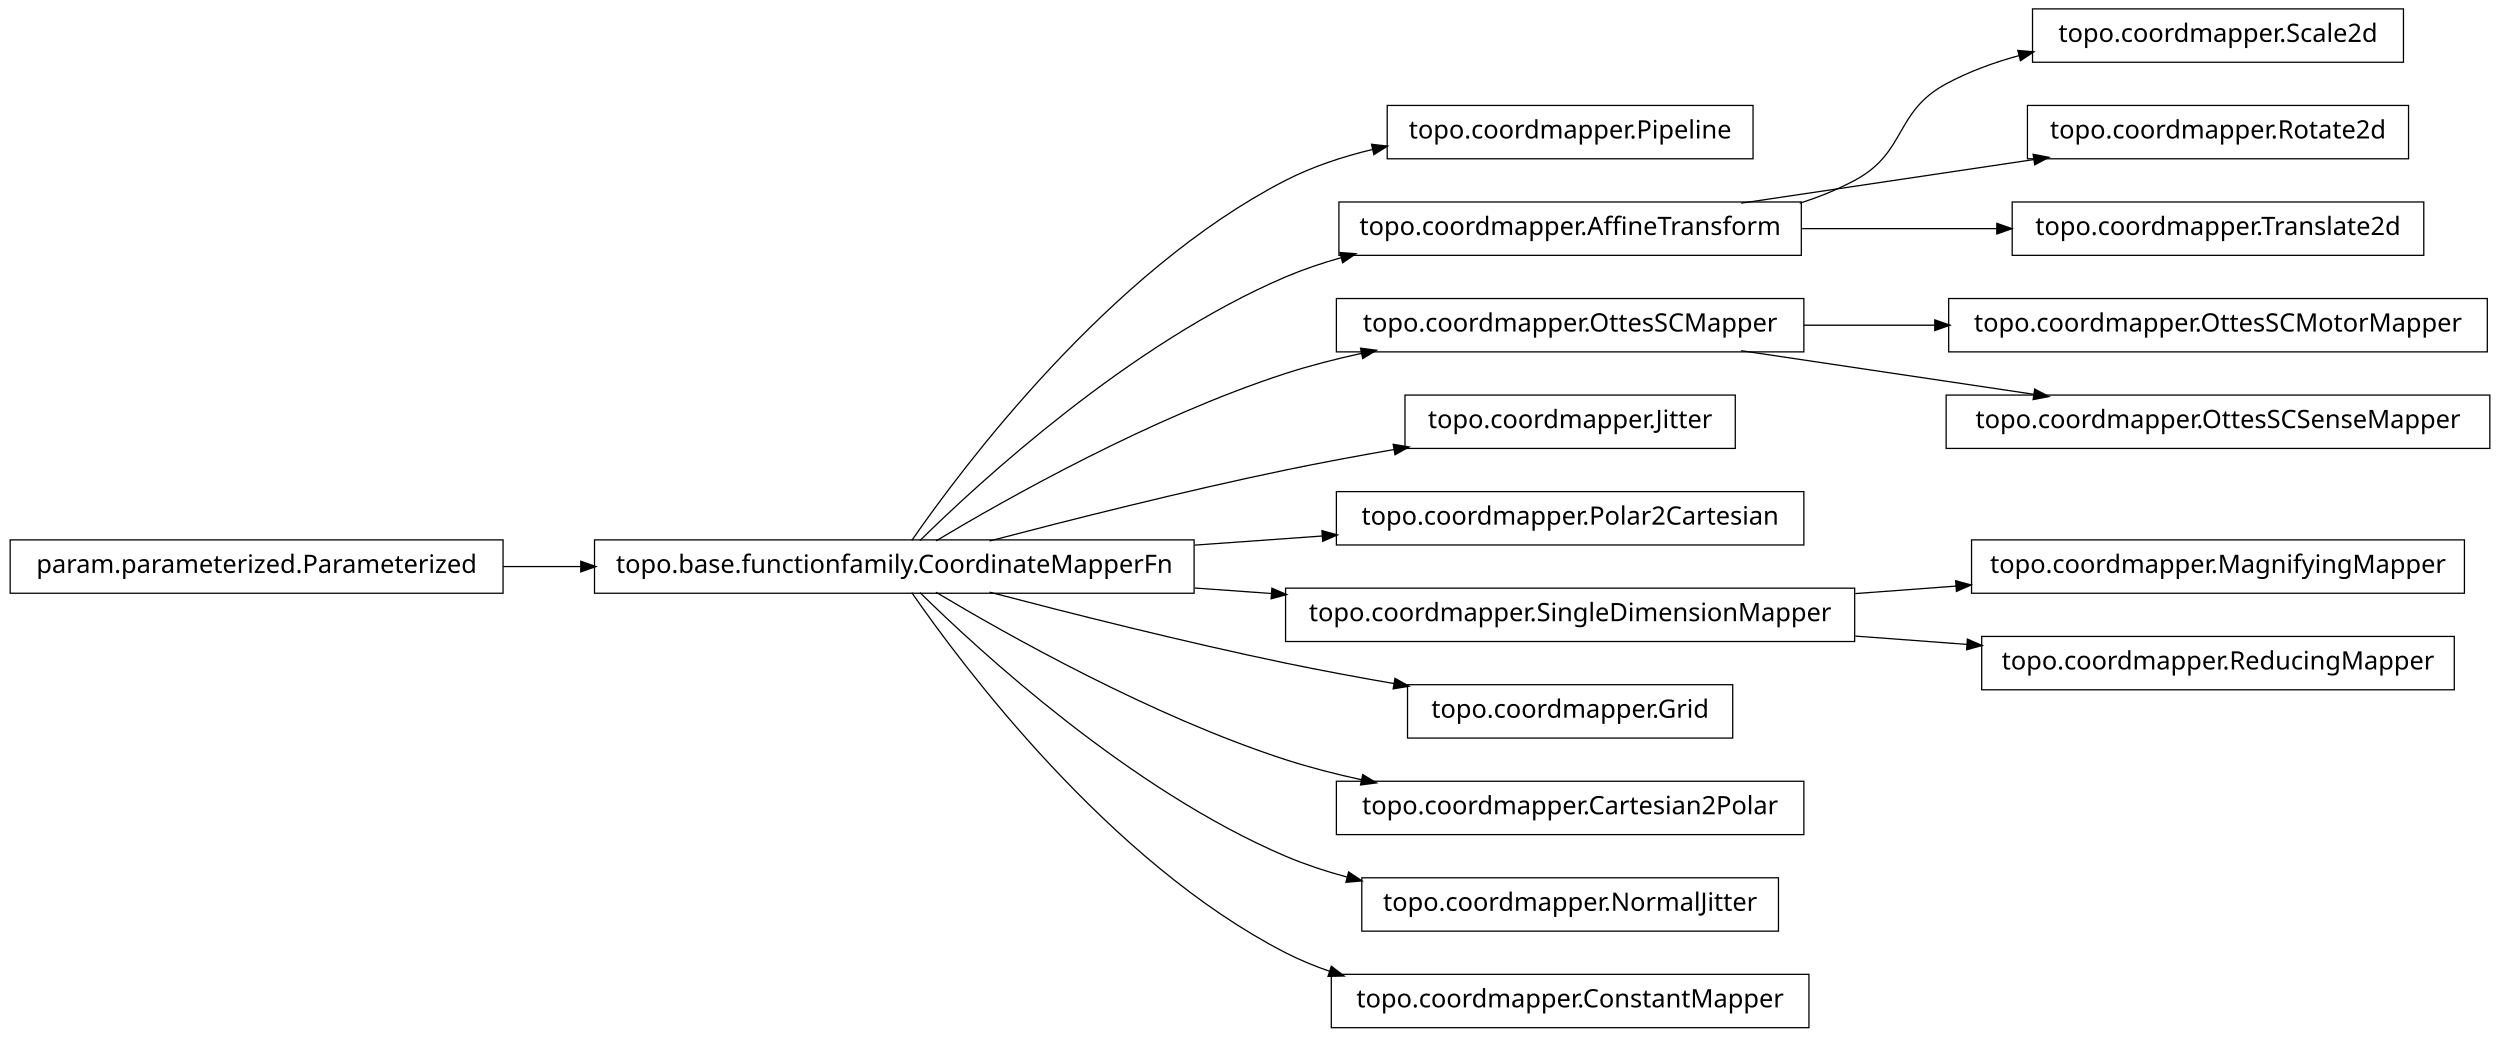
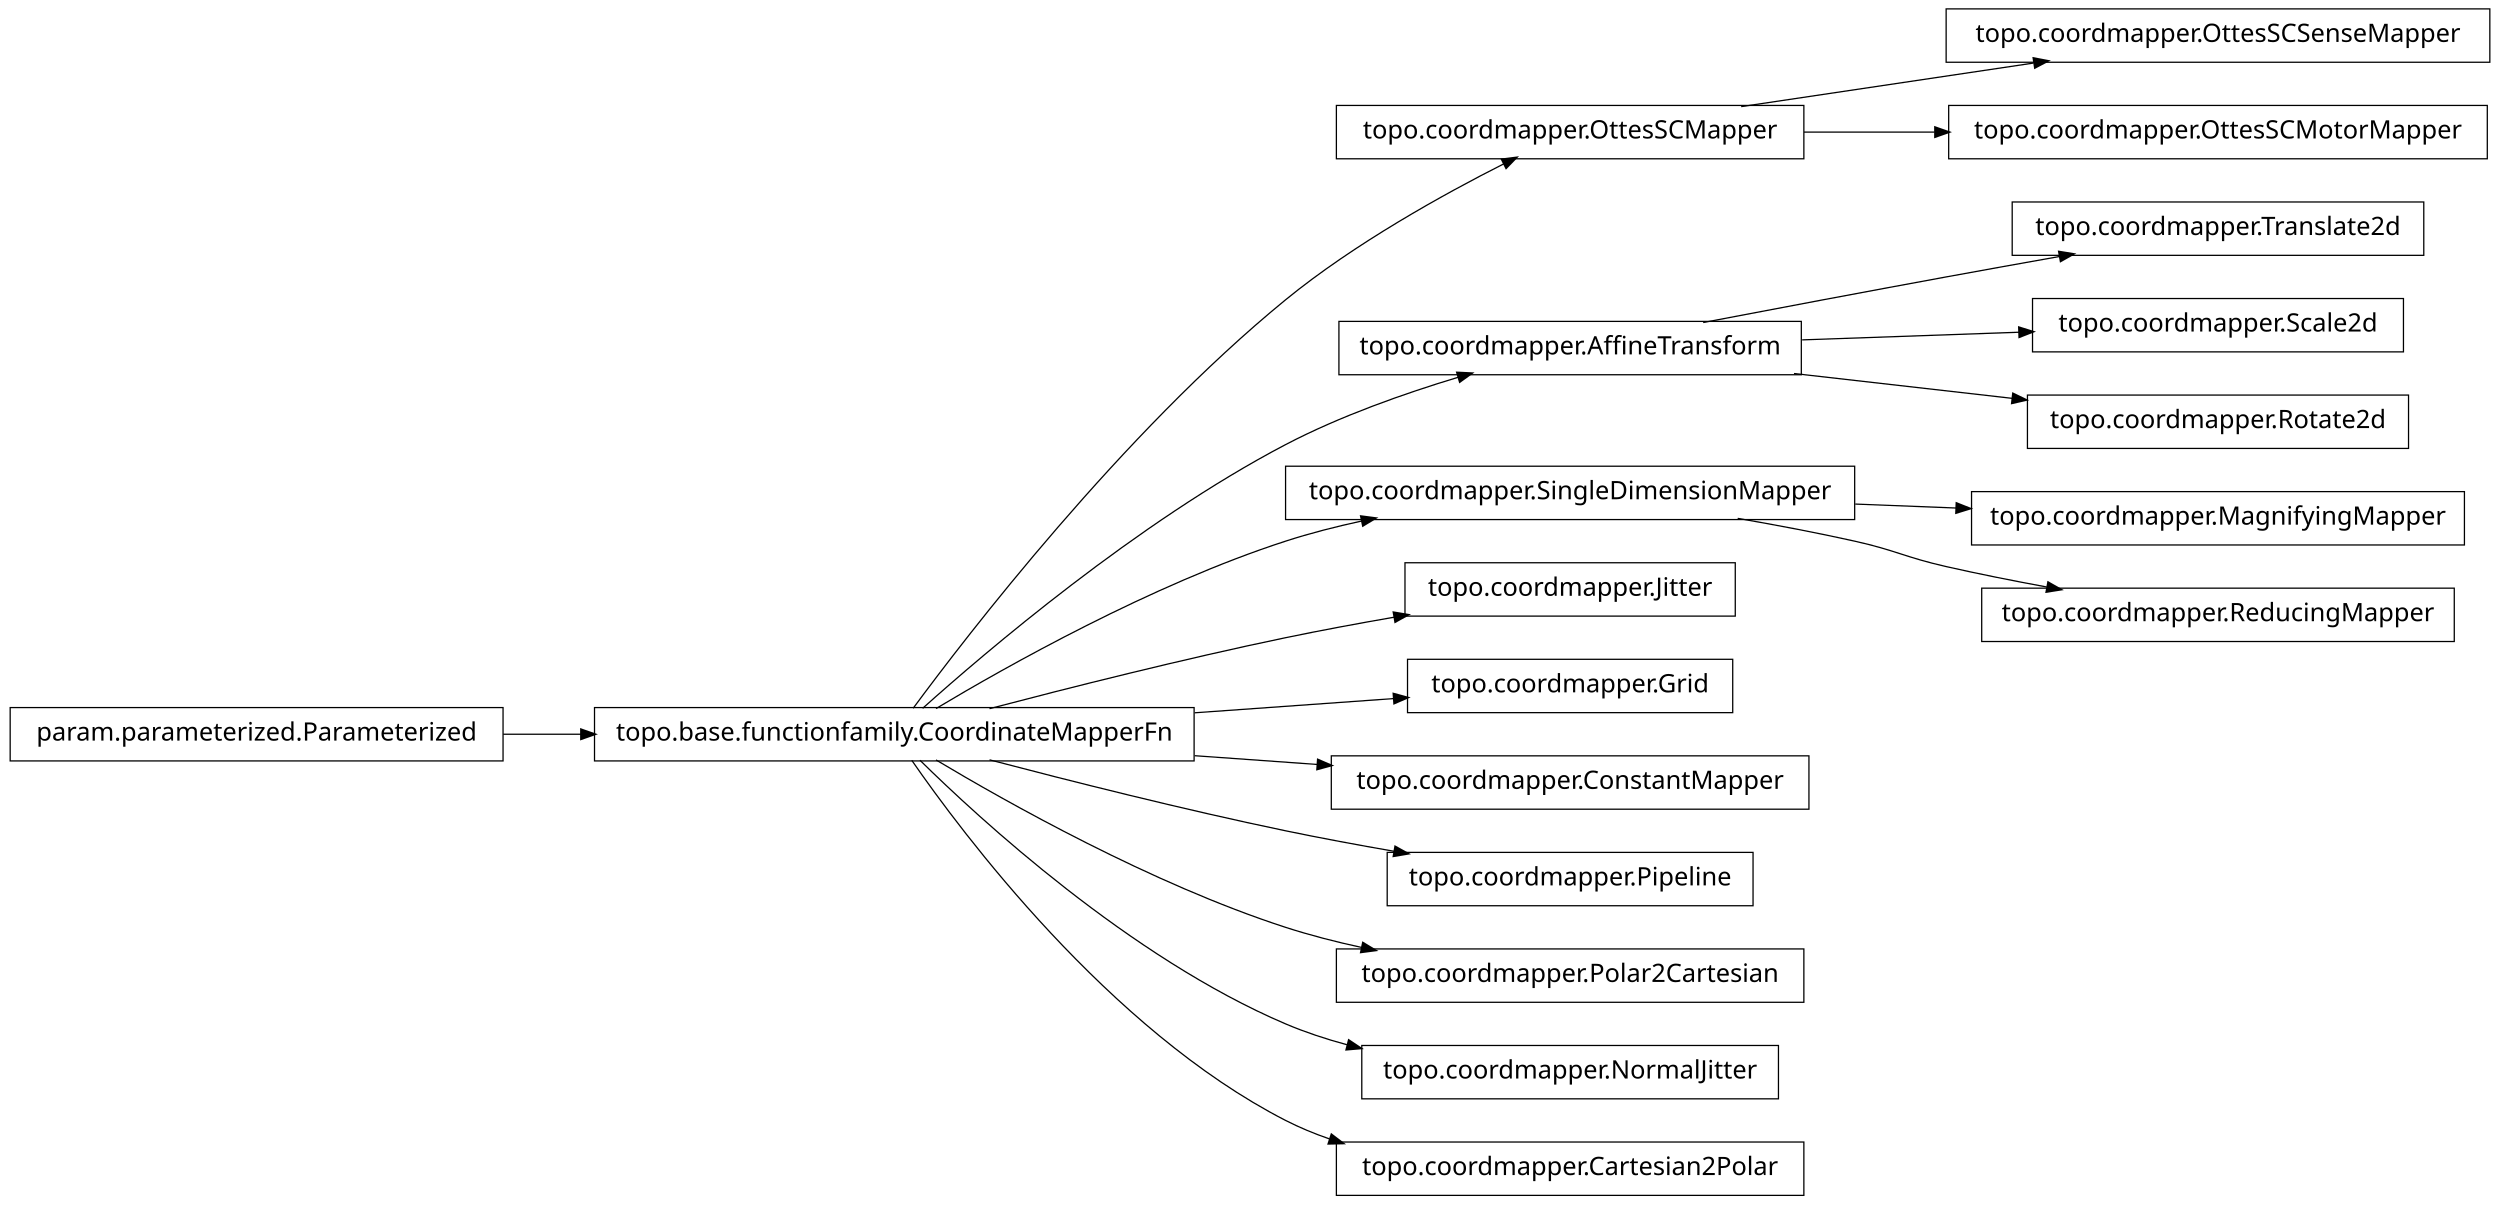
- <svg xmlns="http://www.w3.org/2000/svg" width="984pt" height="408pt" viewBox="0.00 0.00 984.00 408.00">
-   <g id="graph1" class="graph" transform="scale(1 1) rotate(0) translate(4 404)">
-     <polygon fill="white" stroke="white" points="-4,5 -4,-404 981,-404 981,5 -4,5" />
+ <svg xmlns="http://www.w3.org/2000/svg" width="984pt" height="474pt" viewBox="0.00 0.00 984.00 474.00">
+   <g id="graph1" class="graph" transform="scale(1 1) rotate(0) translate(4 470)">
+     <polygon fill="white" stroke="white" points="-4,5 -4,-470 981,-470 981,5 -4,5" />
    <g id="node1" class="node">
-       <polygon fill="none" stroke="black" stroke-width="0.5" points="686,-362.5 542,-362.5 542,-341.5 686,-341.5 686,-362.5" />
-       <text text-anchor="middle" x="614" y="-349.5" font-family="Vera" font-size="10.00">topo.coordmapper.Pipeline</text>
+       <polygon fill="none" stroke="black" stroke-width="0.5" points="706,-428.5 522,-428.5 522,-407.5 706,-407.5 706,-428.5" />
+       <text text-anchor="middle" x="614" y="-415.5" font-family="Vera" font-size="10.00">topo.coordmapper.OttesSCMapper</text>
+     </g>
+     <g id="node23" class="node">
+       <polygon fill="none" stroke="black" stroke-width="0.5" points="976,-466.5 762,-466.5 762,-445.5 976,-445.5 976,-466.5" />
+       <text text-anchor="middle" x="869" y="-453.5" font-family="Vera" font-size="10.00">topo.coordmapper.OttesSCSenseMapper</text>
+     </g>
+     <g id="edge22" class="edge">
+       <path fill="none" stroke="black" stroke-width="0.5" d="M681.332,-428.034C716.773,-433.315 760.262,-439.796 796.449,-445.189" />
+       <polygon fill="black" stroke="black" points="796.53,-446.97 801.733,-445.976 797.046,-443.508 796.53,-446.97" />
+     </g>
+     <g id="node36" class="node">
+       <polygon fill="none" stroke="black" stroke-width="0.5" points="975,-428.5 763,-428.5 763,-407.5 975,-407.5 975,-428.5" />
+       <text text-anchor="middle" x="869" y="-415.5" font-family="Vera" font-size="10.00">topo.coordmapper.OttesSCMotorMapper</text>
+     </g>
+     <g id="edge36" class="edge">
+       <path fill="none" stroke="black" stroke-width="0.5" d="M706.061,-418C722.739,-418 740.295,-418 757.46,-418" />
+       <polygon fill="black" stroke="black" points="757.773,-419.75 762.773,-418 757.773,-416.25 757.773,-419.75" />
    </g>
    <g id="node2" class="node">
      <polygon fill="none" stroke="black" stroke-width="0.5" points="466,-191.5 230,-191.5 230,-170.5 466,-170.5 466,-191.5" />
      <text text-anchor="middle" x="348" y="-178.5" font-family="Vera" font-size="10.00">topo.base.functionfamily.CoordinateMapperFn</text>
    </g>
    <g id="edge2" class="edge">
-       <path fill="none" stroke="black" stroke-width="0.5" d="M354.877,-191.27C374.258,-219.296 432.458,-297.373 502,-333 512.597,-338.429 524.426,-342.354 536.315,-345.183" />
-       <polygon fill="black" stroke="black" points="536.149,-346.939 541.411,-346.329 536.917,-343.525 536.149,-346.939" />
+       <path fill="none" stroke="black" stroke-width="0.5" d="M355.425,-191.235C376.205,-219.396 437.65,-299.419 502,-352 529.035,-374.09 564.291,-393.582 587.962,-405.55" />
+       <polygon fill="black" stroke="black" points="587.282,-407.167 592.536,-407.842 588.85,-404.038 587.282,-407.167" />
    </g>
    <g id="node5" class="node">
-       <polygon fill="none" stroke="black" stroke-width="0.5" points="705,-324.5 523,-324.5 523,-303.5 705,-303.5 705,-324.5" />
-       <text text-anchor="middle" x="614" y="-311.5" font-family="Vera" font-size="10.00">topo.coordmapper.AffineTransform</text>
+       <polygon fill="none" stroke="black" stroke-width="0.5" points="705,-343.5 523,-343.5 523,-322.5 705,-322.5 705,-343.5" />
+       <text text-anchor="middle" x="614" y="-330.5" font-family="Vera" font-size="10.00">topo.coordmapper.AffineTransform</text>
    </g>
-     <g id="edge6" class="edge">
-       <path fill="none" stroke="black" stroke-width="0.5" d="M358.097,-191.236C381.227,-214.015 440.791,-268.931 502,-295 508.929,-297.951 516.283,-300.445 523.781,-302.551" />
-       <polygon fill="black" stroke="black" points="523.709,-304.344 528.992,-303.949 524.616,-300.963 523.709,-304.344" />
+     <g id="edge16" class="edge">
+       <path fill="none" stroke="black" stroke-width="0.5" d="M359.147,-191.2C383.434,-212.966 443.645,-264.459 502,-295 523.389,-306.195 548.756,-315.122 569.935,-321.503" />
+       <polygon fill="black" stroke="black" points="569.652,-323.245 574.944,-322.989 570.648,-319.889 569.652,-323.245" />
    </g>
    <g id="node8" class="node">
-       <polygon fill="none" stroke="black" stroke-width="0.5" points="706,-286.5 522,-286.5 522,-265.5 706,-265.5 706,-286.5" />
-       <text text-anchor="middle" x="614" y="-273.5" font-family="Vera" font-size="10.00">topo.coordmapper.OttesSCMapper</text>
+       <polygon fill="none" stroke="black" stroke-width="0.5" points="726,-286.5 502,-286.5 502,-265.5 726,-265.5 726,-286.5" />
+       <text text-anchor="middle" x="614" y="-273.5" font-family="Vera" font-size="10.00">topo.coordmapper.SingleDimensionMapper</text>
    </g>
-     <g id="edge8" class="edge">
+     <g id="edge32" class="edge">
      <path fill="none" stroke="black" stroke-width="0.5" d="M364.412,-191.107C391.853,-207.535 449.243,-239.912 502,-257 511.594,-260.107 521.823,-262.732 532.052,-264.942" />
      <polygon fill="black" stroke="black" points="531.818,-266.68 537.07,-265.993 532.536,-263.255 531.818,-266.68" />
    </g>
    <g id="node10" class="node">
      <polygon fill="none" stroke="black" stroke-width="0.5" points="679,-248.5 549,-248.5 549,-227.5 679,-227.5 679,-248.5" />
      <text text-anchor="middle" x="614" y="-235.5" font-family="Vera" font-size="10.00">topo.coordmapper.Jitter</text>
    </g>
-     <g id="edge10" class="edge">
+     <g id="edge8" class="edge">
      <path fill="none" stroke="black" stroke-width="0.5" d="M385.48,-191.071C416.555,-199.223 461.962,-210.676 502,-219 515.758,-221.86 530.533,-224.6 544.694,-227.065" />
      <polygon fill="black" stroke="black" points="544.656,-228.834 549.881,-227.961 545.251,-225.385 544.656,-228.834" />
    </g>
    <g id="node14" class="node">
-       <polygon fill="none" stroke="black" stroke-width="0.5" points="706,-210.5 522,-210.5 522,-189.5 706,-189.5 706,-210.5" />
-       <text text-anchor="middle" x="614" y="-197.5" font-family="Vera" font-size="10.00">topo.coordmapper.Polar2Cartesian</text>
+       <polygon fill="none" stroke="black" stroke-width="0.5" points="678,-210.5 550,-210.5 550,-189.5 678,-189.5 678,-210.5" />
+       <text text-anchor="middle" x="614" y="-197.5" font-family="Vera" font-size="10.00">topo.coordmapper.Grid</text>
+     </g>
+     <g id="edge12" class="edge">
+       <path fill="none" stroke="black" stroke-width="0.5" d="M466.221,-189.444C493.035,-191.36 520.661,-193.333 544.666,-195.048" />
+       <polygon fill="black" stroke="black" points="544.62,-196.799 549.732,-195.409 544.869,-193.308 544.62,-196.799" />
+     </g>
+     <g id="node16" class="node">
+       <polygon fill="none" stroke="black" stroke-width="0.5" points="708,-172.5 520,-172.5 520,-151.5 708,-151.5 708,-172.5" />
+       <text text-anchor="middle" x="614" y="-159.5" font-family="Vera" font-size="10.00">topo.coordmapper.ConstantMapper</text>
    </g>
    <g id="edge14" class="edge">
-       <path fill="none" stroke="black" stroke-width="0.5" d="M466.221,-189.444C483.07,-190.648 500.241,-191.874 516.632,-193.045" />
-       <polygon fill="black" stroke="black" points="516.58,-194.796 521.692,-193.407 516.83,-191.305 516.58,-194.796" />
+       <path fill="none" stroke="black" stroke-width="0.5" d="M466.221,-172.556C482.302,-171.407 498.675,-170.237 514.384,-169.115" />
+       <polygon fill="black" stroke="black" points="514.822,-170.839 519.685,-168.737 514.573,-167.348 514.822,-170.839" />
    </g>
-     <g id="node17" class="node">
-       <polygon fill="none" stroke="black" stroke-width="0.5" points="726,-172.5 502,-172.5 502,-151.5 726,-151.5 726,-172.5" />
-       <text text-anchor="middle" x="614" y="-159.5" font-family="Vera" font-size="10.00">topo.coordmapper.SingleDimensionMapper</text>
-     </g>
-     <g id="edge22" class="edge">
-       <path fill="none" stroke="black" stroke-width="0.5" d="M466.221,-172.556C476.264,-171.838 486.421,-171.113 496.459,-170.396" />
-       <polygon fill="black" stroke="black" points="496.834,-172.124 501.697,-170.022 496.585,-168.632 496.834,-172.124" />
-     </g>
-     <g id="node20" class="node">
-       <polygon fill="none" stroke="black" stroke-width="0.5" points="678,-134.5 550,-134.5 550,-113.5 678,-113.5 678,-134.5" />
-       <text text-anchor="middle" x="614" y="-121.5" font-family="Vera" font-size="10.00">topo.coordmapper.Grid</text>
+     <g id="node19" class="node">
+       <polygon fill="none" stroke="black" stroke-width="0.5" points="686,-134.5 542,-134.5 542,-113.5 686,-113.5 686,-134.5" />
+       <text text-anchor="middle" x="614" y="-121.5" font-family="Vera" font-size="10.00">topo.coordmapper.Pipeline</text>
    </g>
    <g id="edge18" class="edge">
      <path fill="none" stroke="black" stroke-width="0.5" d="M385.48,-170.929C416.555,-162.777 461.962,-151.324 502,-143 515.758,-140.14 530.533,-137.4 544.694,-134.935" />
      <polygon fill="black" stroke="black" points="545.251,-136.615 549.881,-134.039 544.656,-133.166 545.251,-136.615" />
    </g>
-     <g id="node26" class="node">
+     <g id="node27" class="node">
      <polygon fill="none" stroke="black" stroke-width="0.5" points="706,-96.5 522,-96.5 522,-75.5 706,-75.5 706,-96.5" />
-       <text text-anchor="middle" x="614" y="-83.5" font-family="Vera" font-size="10.00">topo.coordmapper.Cartesian2Polar</text>
+       <text text-anchor="middle" x="614" y="-83.5" font-family="Vera" font-size="10.00">topo.coordmapper.Polar2Cartesian</text>
    </g>
    <g id="edge26" class="edge">
      <path fill="none" stroke="black" stroke-width="0.5" d="M364.412,-170.893C391.853,-154.465 449.243,-122.088 502,-105 511.594,-101.893 521.823,-99.268 532.052,-97.058" />
      <polygon fill="black" stroke="black" points="532.536,-98.745 537.07,-96.007 531.818,-95.32 532.536,-98.745" />
    </g>
-     <g id="node32" class="node">
+     <g id="node31" class="node">
      <polygon fill="none" stroke="black" stroke-width="0.5" points="696,-58.5 532,-58.5 532,-37.5 696,-37.5 696,-58.5" />
      <text text-anchor="middle" x="614" y="-45.5" font-family="Vera" font-size="10.00">topo.coordmapper.NormalJitter</text>
    </g>
-     <g id="edge32" class="edge">
+     <g id="edge30" class="edge">
      <path fill="none" stroke="black" stroke-width="0.5" d="M358.097,-170.764C381.227,-147.985 440.791,-93.069 502,-67 509.663,-63.736 517.847,-61.032 526.17,-58.792" />
      <polygon fill="black" stroke="black" points="526.96,-60.396 531.366,-57.456 526.088,-57.006 526.96,-60.396" />
    </g>
-     <g id="node36" class="node">
-       <polygon fill="none" stroke="black" stroke-width="0.5" points="708,-20.5 520,-20.5 520,0.5 708,0.5 708,-20.5" />
-       <text text-anchor="middle" x="614" y="-7.5" font-family="Vera" font-size="10.00">topo.coordmapper.ConstantMapper</text>
+     <g id="node34" class="node">
+       <polygon fill="none" stroke="black" stroke-width="0.5" points="706,-20.5 522,-20.5 522,0.5 706,0.5 706,-20.5" />
+       <text text-anchor="middle" x="614" y="-7.5" font-family="Vera" font-size="10.00">topo.coordmapper.Cartesian2Polar</text>
    </g>
-     <g id="edge36" class="edge">
+     <g id="edge34" class="edge">
      <path fill="none" stroke="black" stroke-width="0.5" d="M354.877,-170.73C374.258,-142.704 432.458,-64.627 502,-29 507.485,-26.19 513.3,-23.783 519.283,-21.722" />
      <polygon fill="black" stroke="black" points="520.133,-23.285 524.344,-20.071 519.048,-19.958 520.133,-23.285" />
    </g>
    <g id="node4" class="node">
-       <polygon fill="none" stroke="black" stroke-width="0.5" points="942,-400.5 796,-400.5 796,-379.5 942,-379.5 942,-400.5" />
-       <text text-anchor="middle" x="869" y="-387.5" font-family="Vera" font-size="10.00">topo.coordmapper.Scale2d</text>
+       <polygon fill="none" stroke="black" stroke-width="0.5" points="950,-390.5 788,-390.5 788,-369.5 950,-369.5 950,-390.5" />
+       <text text-anchor="middle" x="869" y="-377.5" font-family="Vera" font-size="10.00">topo.coordmapper.Translate2d</text>
    </g>
    <g id="edge4" class="edge">
-       <path fill="none" stroke="black" stroke-width="0.5" d="M704.367,-324.005C711.897,-326.42 719.214,-329.379 726,-333 746.524,-343.954 741.518,-359.968 762,-371 770.922,-375.806 780.81,-379.431 790.866,-382.16" />
-       <polygon fill="black" stroke="black" points="790.535,-383.882 795.813,-383.429 791.404,-380.491 790.535,-383.882" />
+       <path fill="none" stroke="black" stroke-width="0.5" d="M666.372,-343.057C694.673,-348.454 730.234,-355.175 762,-361 776.505,-363.66 792.128,-366.467 806.833,-369.083" />
+       <polygon fill="black" stroke="black" points="806.553,-370.811 811.782,-369.962 807.166,-367.364 806.553,-370.811" />
    </g>
    <g id="node12" class="node">
-       <polygon fill="none" stroke="black" stroke-width="0.5" points="944,-362.5 794,-362.5 794,-341.5 944,-341.5 944,-362.5" />
-       <text text-anchor="middle" x="869" y="-349.5" font-family="Vera" font-size="10.00">topo.coordmapper.Rotate2d</text>
+       <polygon fill="none" stroke="black" stroke-width="0.5" points="942,-352.5 796,-352.5 796,-331.5 942,-331.5 942,-352.5" />
+       <text text-anchor="middle" x="869" y="-339.5" font-family="Vera" font-size="10.00">topo.coordmapper.Scale2d</text>
    </g>
-     <g id="edge12" class="edge">
-       <path fill="none" stroke="black" stroke-width="0.5" d="M681.332,-324.034C716.773,-329.315 760.262,-335.796 796.449,-341.189" />
-       <polygon fill="black" stroke="black" points="796.53,-342.97 801.733,-341.976 797.046,-339.508 796.53,-342.97" />
+     <g id="edge10" class="edge">
+       <path fill="none" stroke="black" stroke-width="0.5" d="M705.341,-336.224C733.324,-337.211 763.841,-338.288 790.86,-339.242" />
+       <polygon fill="black" stroke="black" points="790.805,-340.991 795.863,-339.419 790.928,-337.493 790.805,-340.991" />
    </g>
-     <g id="node22" class="node">
-       <polygon fill="none" stroke="black" stroke-width="0.5" points="950,-324.5 788,-324.5 788,-303.5 950,-303.5 950,-324.5" />
-       <text text-anchor="middle" x="869" y="-311.5" font-family="Vera" font-size="10.00">topo.coordmapper.Translate2d</text>
-     </g>
-     <g id="edge20" class="edge">
-       <path fill="none" stroke="black" stroke-width="0.5" d="M705.341,-314C730.29,-314 757.253,-314 781.956,-314" />
-       <polygon fill="black" stroke="black" points="782.192,-315.75 787.191,-314 782.191,-312.25 782.192,-315.75" />
-     </g>
-     <g id="node30" class="node">
-       <polygon fill="none" stroke="black" stroke-width="0.5" points="975,-286.5 763,-286.5 763,-265.5 975,-265.5 975,-286.5" />
-       <text text-anchor="middle" x="869" y="-273.5" font-family="Vera" font-size="10.00">topo.coordmapper.OttesSCMotorMapper</text>
-     </g>
-     <g id="edge30" class="edge">
-       <path fill="none" stroke="black" stroke-width="0.5" d="M706.061,-276C722.739,-276 740.295,-276 757.46,-276" />
-       <polygon fill="black" stroke="black" points="757.773,-277.75 762.773,-276 757.773,-274.25 757.773,-277.75" />
-     </g>
-     <g id="node34" class="node">
-       <polygon fill="none" stroke="black" stroke-width="0.5" points="976,-248.5 762,-248.5 762,-227.5 976,-227.5 976,-248.5" />
-       <text text-anchor="middle" x="869" y="-235.5" font-family="Vera" font-size="10.00">topo.coordmapper.OttesSCSenseMapper</text>
-     </g>
-     <g id="edge34" class="edge">
-       <path fill="none" stroke="black" stroke-width="0.5" d="M681.332,-265.966C716.773,-260.685 760.262,-254.204 796.449,-248.811" />
-       <polygon fill="black" stroke="black" points="797.046,-250.492 801.733,-248.024 796.53,-247.03 797.046,-250.492" />
-     </g>
-     <g id="node16" class="node">
-       <polygon fill="none" stroke="black" stroke-width="0.5" points="966,-191.5 772,-191.5 772,-170.5 966,-170.5 966,-191.5" />
-       <text text-anchor="middle" x="869" y="-178.5" font-family="Vera" font-size="10.00">topo.coordmapper.MagnifyingMapper</text>
-     </g>
-     <g id="edge16" class="edge">
-       <path fill="none" stroke="black" stroke-width="0.5" d="M726.218,-170.361C739.429,-171.346 752.863,-172.347 765.941,-173.321" />
-       <polygon fill="black" stroke="black" points="766.012,-175.081 771.128,-173.708 766.272,-171.591 766.012,-175.081" />
-     </g>
-     <g id="node28" class="node">
-       <polygon fill="none" stroke="black" stroke-width="0.5" points="962,-153.5 776,-153.5 776,-132.5 962,-132.5 962,-153.5" />
-       <text text-anchor="middle" x="869" y="-140.5" font-family="Vera" font-size="10.00">topo.coordmapper.ReducingMapper</text>
+     <g id="node29" class="node">
+       <polygon fill="none" stroke="black" stroke-width="0.5" points="944,-314.5 794,-314.5 794,-293.5 944,-293.5 944,-314.5" />
+       <text text-anchor="middle" x="869" y="-301.5" font-family="Vera" font-size="10.00">topo.coordmapper.Rotate2d</text>
    </g>
    <g id="edge28" class="edge">
-       <path fill="none" stroke="black" stroke-width="0.5" d="M726.218,-153.639C740.855,-152.548 755.766,-151.437 770.162,-150.364" />
-       <polygon fill="black" stroke="black" points="770.585,-152.088 775.441,-149.971 770.325,-148.598 770.585,-152.088" />
+       <path fill="none" stroke="black" stroke-width="0.5" d="M702.114,-322.979C730.031,-319.804 760.743,-316.312 788.127,-313.197" />
+       <polygon fill="black" stroke="black" points="788.429,-314.924 793.2,-312.62 788.034,-311.447 788.429,-314.924" />
    </g>
-     <g id="node19" class="node">
+     <g id="node7" class="node">
+       <polygon fill="none" stroke="black" stroke-width="0.5" points="966,-276.5 772,-276.5 772,-255.5 966,-255.5 966,-276.5" />
+       <text text-anchor="middle" x="869" y="-263.5" font-family="Vera" font-size="10.00">topo.coordmapper.MagnifyingMapper</text>
+     </g>
+     <g id="edge6" class="edge">
+       <path fill="none" stroke="black" stroke-width="0.5" d="M726.218,-271.599C739.429,-271.081 752.863,-270.554 765.941,-270.042" />
+       <polygon fill="black" stroke="black" points="766.201,-271.783 771.128,-269.838 766.063,-268.285 766.201,-271.783" />
+     </g>
+     <g id="node25" class="node">
+       <polygon fill="none" stroke="black" stroke-width="0.5" points="962,-238.5 776,-238.5 776,-217.5 962,-217.5 962,-238.5" />
+       <text text-anchor="middle" x="869" y="-225.5" font-family="Vera" font-size="10.00">topo.coordmapper.ReducingMapper</text>
+     </g>
+     <g id="edge24" class="edge">
+       <path fill="none" stroke="black" stroke-width="0.5" d="M679.958,-265.973C695.14,-263.343 711.178,-260.307 726,-257 742.207,-253.384 745.807,-250.678 762,-247 774.75,-244.104 788.438,-241.384 801.623,-238.956" />
+       <polygon fill="black" stroke="black" points="802.237,-240.623 806.843,-238.005 801.61,-237.179 802.237,-240.623" />
+     </g>
+     <g id="node21" class="node">
      <polygon fill="none" stroke="black" stroke-width="0.5" points="194,-191.5 5.68434e-14,-191.5 0,-170.5 194,-170.5 194,-191.5" />
      <text text-anchor="middle" x="97" y="-178.5" font-family="Vera" font-size="10.00">param.parameterized.Parameterized</text>
    </g>
-     <g id="edge24" class="edge">
+     <g id="edge20" class="edge">
      <path fill="none" stroke="black" stroke-width="0.5" d="M194.043,-181C204.12,-181 214.455,-181 224.77,-181" />
      <polygon fill="black" stroke="black" points="224.831,-182.75 229.831,-181 224.831,-179.25 224.831,-182.75" />
    </g>
  </g>
</svg>
